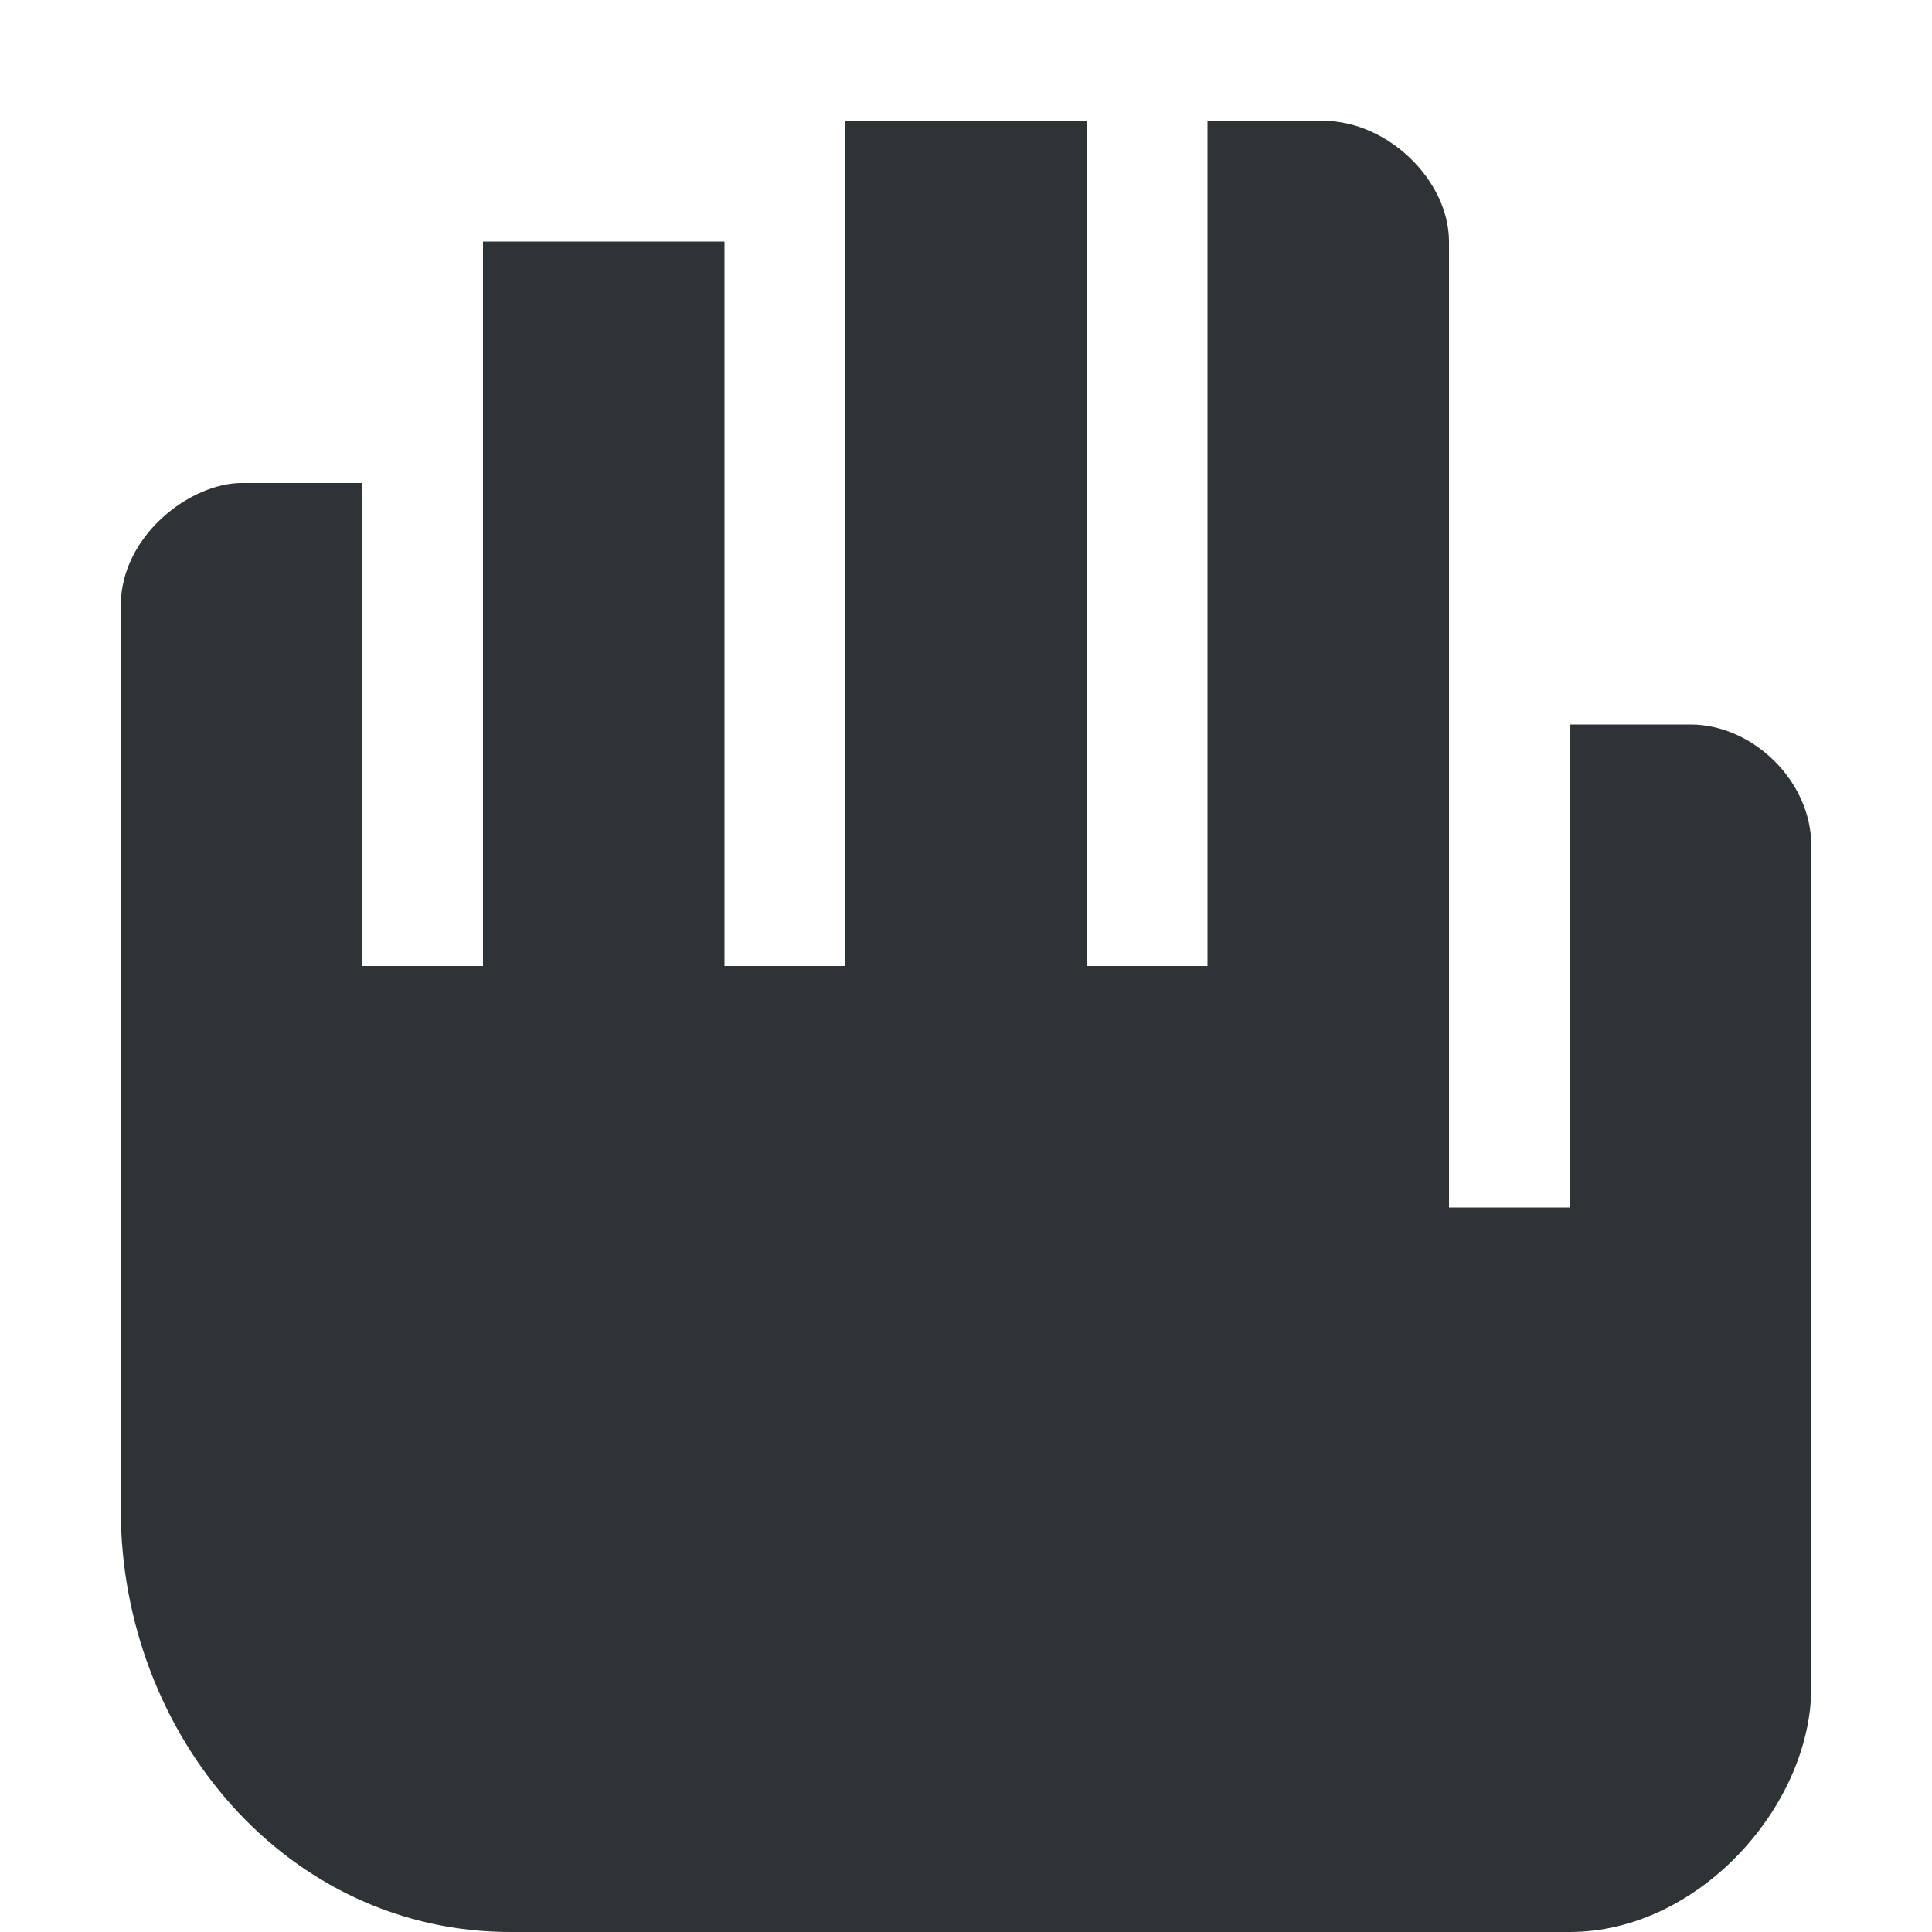
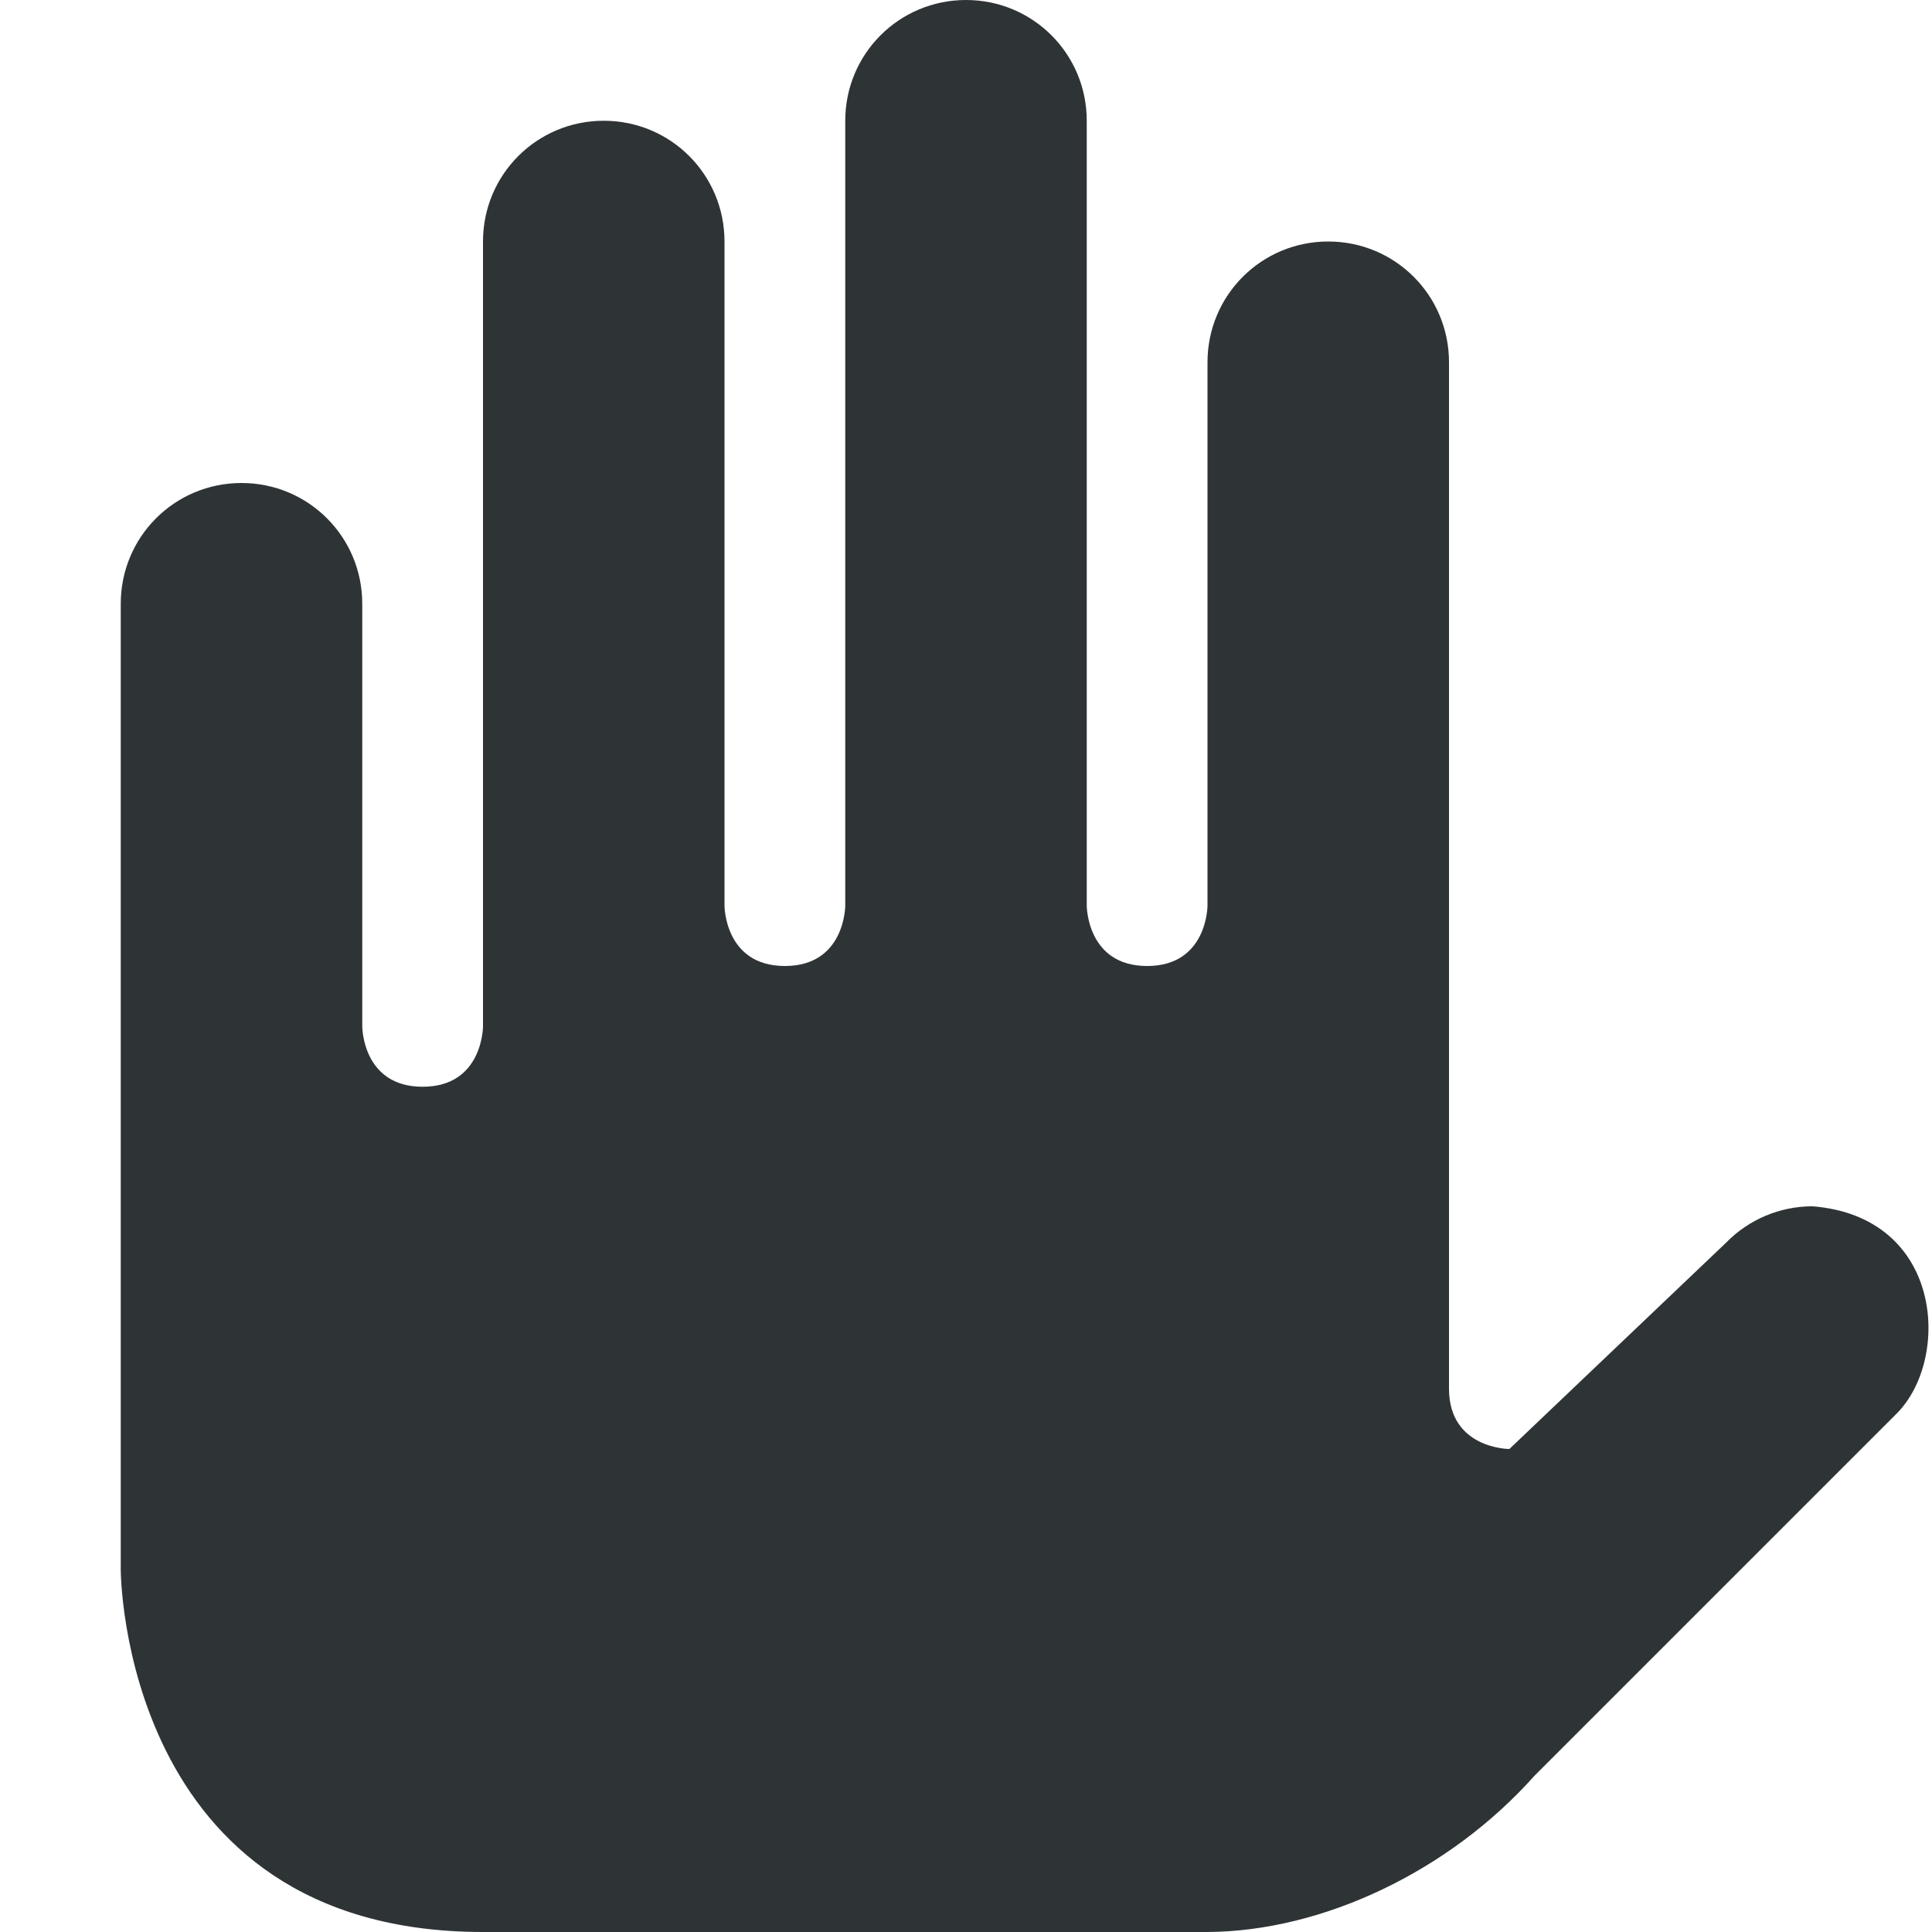
- <svg xmlns="http://www.w3.org/2000/svg" width="16" version="1.1" style="enable-background:new" id="svg7384" height="16">
-   <defs id="defs7386" />
-   <g transform="translate(-272,-447)" id="layer1" />
-   <g transform="translate(-272,-447)" id="layer7" />
-   <g transform="translate(-272,-447)" id="layer6" />
-   <g transform="translate(-272,-447)" id="layer5" />
-   <g transform="translate(-272,-447)" id="layer9" />
-   <g transform="translate(-272,-447)" id="layer2" />
-   <g transform="translate(-272,-447)" id="layer8" />
-   <g transform="translate(-272,-447)" id="layer3">
-     <path d="m 279,448 v 7 h -1 v -6 h -2 v 6 h -1 v -4 h -1 c -0.422,0 -1,0.434 -1,1.016 V 459.5 c 0,1.87 1.38,3.513 3.25,3.5 H 285 c 1.063,0 1.984,-1.031 2,-2 v -7 c 0,-0.531 -0.484,-1 -1,-1 h -1 v 4 h -1 v -8 c 0,-0.5 -0.5,-1 -1.047,-1 H 282 v 7 h -1 v -7 z" id="path3497" style="opacity:1;vector-effect:none;fill:#2e3436;fill-opacity:1;stroke:none;stroke-width:1;stroke-linecap:butt;stroke-linejoin:miter;stroke-miterlimit:4;stroke-dasharray:none;stroke-dashoffset:0;stroke-opacity:1;marker:none;paint-order:normal" />
-   </g>
-   <g transform="translate(-272,-447)" id="layer4" />
+ <svg xmlns="http://www.w3.org/2000/svg" width="16" height="16">
+   <path d="M8 0c.554 0 1 .446 1 1v6.5s0 .5.5.5.5-.5.5-.5V3c0-.554.446-1 1-1s1 .446 1 1v8.5c0 .5.5.5.5.5l1.793-1.707a1 1 0 0 1 .717-.303c1.085.086 1.148 1.266.697 1.717l-3 3C12 15.5 10.95 15.995 10 16H4c-3 0-3-3-3-3V5c0-.554.446-1 1-1s1 .446 1 1v3.5s0 .5.5.5.5-.5.5-.5V2c0-.554.446-1 1-1s1 .446 1 1v5.5s0 .5.5.5.5-.5.5-.5V1c0-.554.446-1 1-1z" fill="#2e3436" />
</svg>
